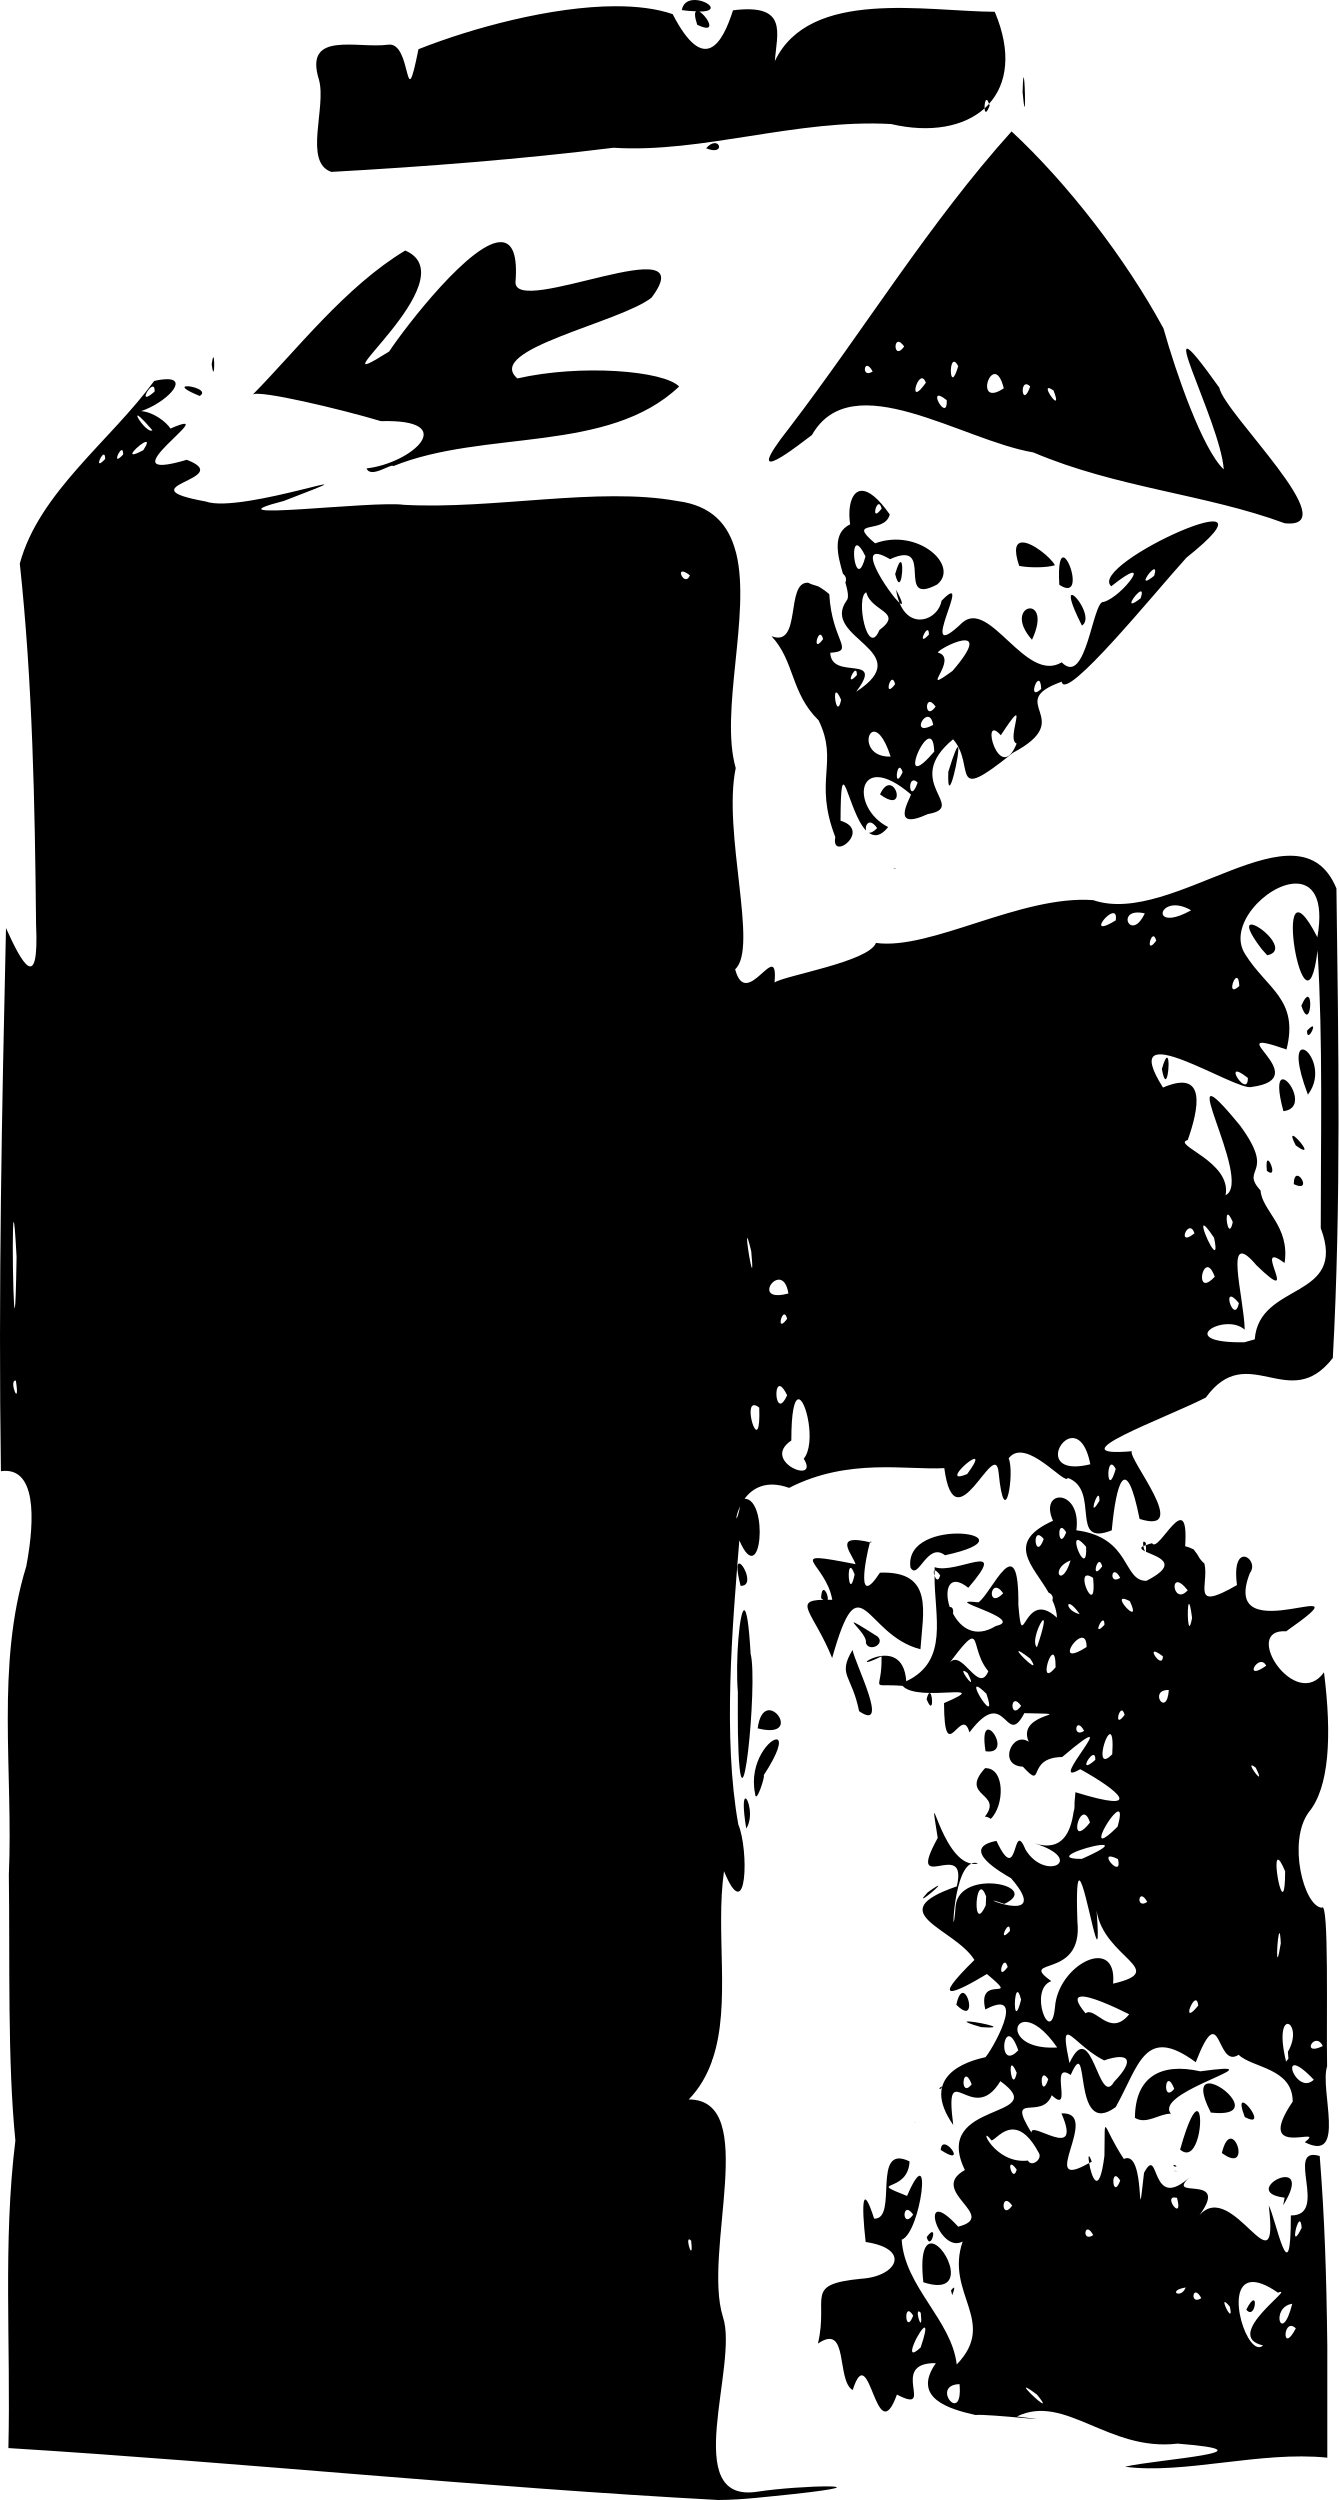
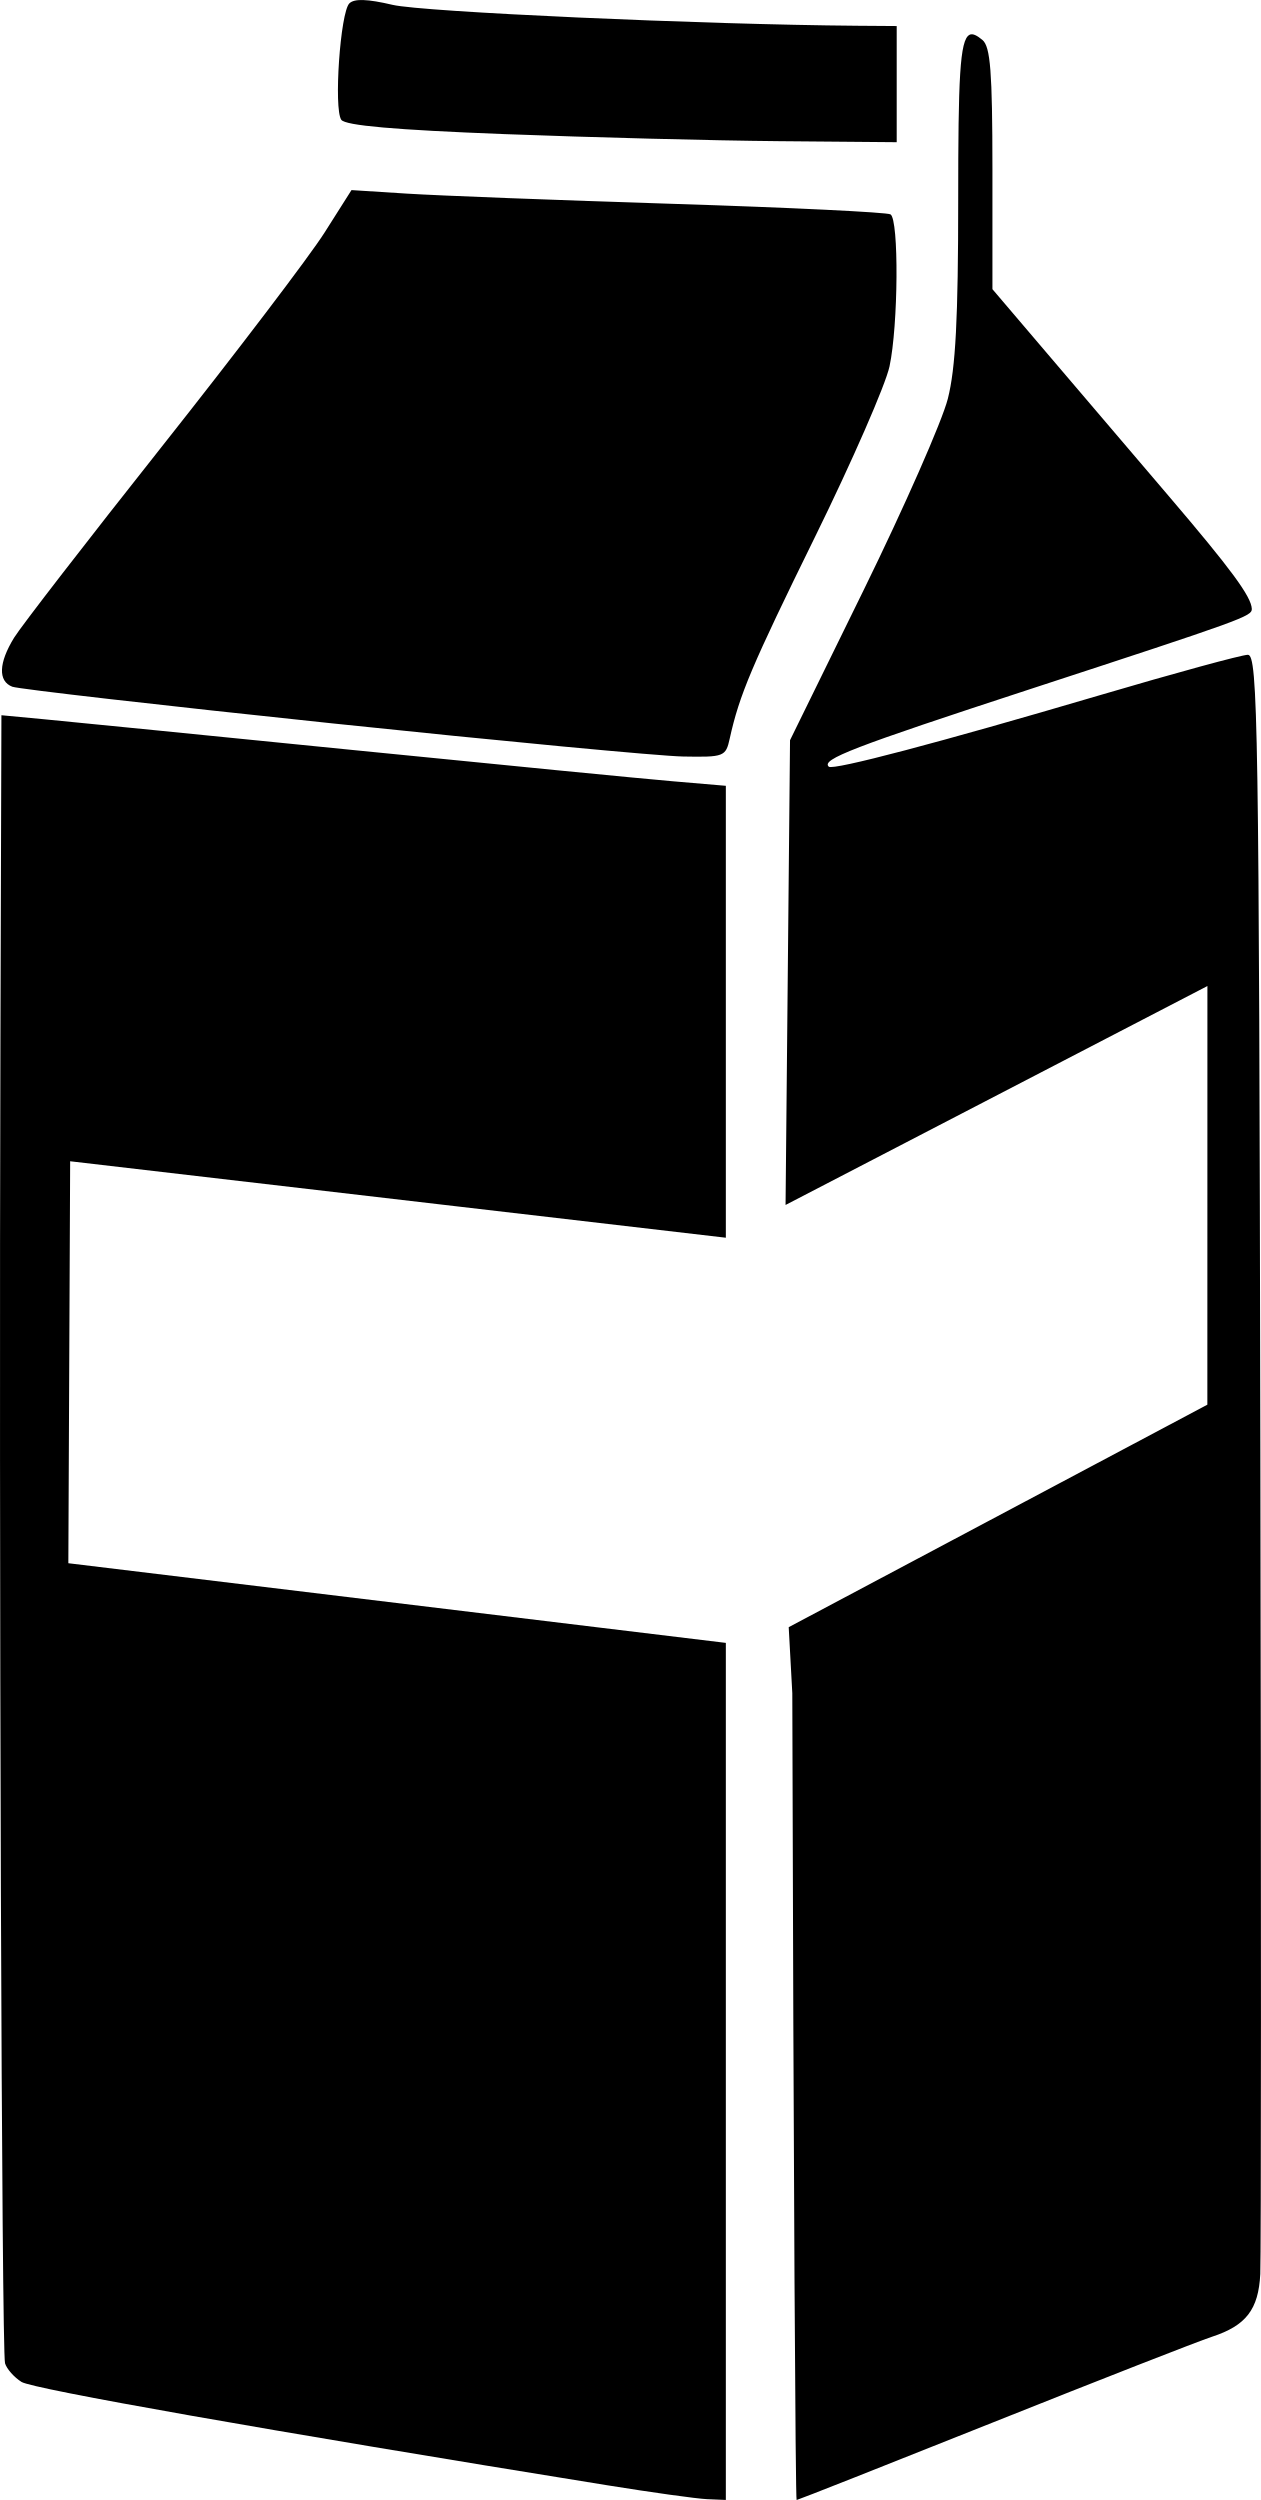
- <svg xmlns="http://www.w3.org/2000/svg" xml:space="preserve" width="297.361" height="555.381" viewBox="0 0 78.677 146.945">
-   <path d="M40.732.014c-.303.031-.57.194-.64.586.362.054.606.064.841.072-.088.066-.106.275.064.792 1.26.61.553-.539.123-.776 1.351-.001.374-.753-.388-.674m-4.537.36C32.436.382 27.752 1.654 24.613 2.9c-.85 4.223-.348-.507-1.8-.263-1.806.239-4.956-.842-4.048 2.061.451 1.621-.927 4.852.728 5.414 5.52-.307 11.236-.752 16.579-1.419 5.224.33 10.74-1.702 16.315-1.395 2.306.54 4.296.166 5.502-.923-.019-.313.088-.78.26-.263 1.067-1.18 1.34-3.04.336-5.411-4.03-.018-10.88-1.4-12.926 2.9.12-1.635.81-3.4-2.458-2.987-.622 1.956-1.692 3.828-3.547.224-.956-.327-2.106-.466-3.359-.463m21.954 5.738q-.123.138-.26.263c.014.23.086.376.299-.157-.014-.054-.026-.065-.04-.106m2.048-1.54c-.025-.094-.054.096-.075.852.208 2.256.152-.573.075-.853m-.722 3.16c-4.837 5.371-8.655 11.652-13.05 17.407-3.165 4.013.803.808 1.315.439 2.356-4.14 8.796.31 13.012 1.022 4.94 2.097 10.15 2.453 14.774 4.163 3.708.396-3.55-6.457-3.84-7.967-4.448-6.252.08 1.95.26 4.802-1.252-1.179-2.812-5.686-3.541-8.283-2.25-4.154-5.661-8.548-8.93-11.584M42.02 8.42c-.132.002-.306.08-.5.302.92.377.897-.309.5-.302m-12.471 5.826c-1.72-.205-5.712 4.986-6.66 6.423-4.882 3.076 4.802-4.273.946-5.936-3.526 2.124-6.402 5.877-8.966 8.473.297-.315 5.235.866 7.535 1.556 4.715-.13 1.834 2.474-.844 2.778.256.622 1.475-.325 1.572-.133 5.335-2.168 12.62-.71 16.8-4.68-.887-.93-5.77-1.328-9.503-.476-1.993-1.695 6.015-3.276 7.885-4.748 3.161-4.234-8.06 1.202-7.998-.914.128-1.607-.194-2.274-.767-2.343m23.233 5.86c.084-.03.21.029.38.266-.507.712-.634-.178-.38-.267m-40.212.913c-.025-.046-.062.045-.112.411.149 1.097.186-.274.112-.411m43.574.264c.055.03.119.106.193.248-.49 1.692-.576-.45-.193-.248m-5.147.229c.079.007.186.095.313.33-.534.354-.551-.352-.313-.33m7.506.482c.174.016.366.239.514.84-1.41.94-1.038-.885-.514-.84m-4.227.269c.056.032.11.107.16.242-1.02 1.44-.553-.466-.16-.242m-44.396.033a3.4 3.4 0 0 0-.803.107C6.515 25.908 2.3 28.968 1.18 33.134c.752 7.006.886 14.134.956 21.21.19 4.18-.87 2.213-1.768.213C.128 65.195-.087 75.843.07 86.482c2.052-.29 2.034 2.71 1.49 5.593C-.237 97.899.8 104.158.536 110.2c.066 5.112-.085 10.917.384 15.625-.738 5.971-.264 12.055-.411 18.076 13.918.863 27.803 2.303 41.73 3.052 1.469-.007 2.931-.203 4.392-.346 5.744-.627.427-.537-2.107-.14-4.602.7-1.062-7.457-2.016-10.276-1.209-3.854 2.195-12.766-2.008-12.783.634-.654 1.061-1.41 1.357-2.232a.4.4 0 0 1 .056-.169c1.07-3.206.144-7.414.659-11.013 1.38 3.384 1.458-1.3.84-2.746-.917-5.113-.348-11.639.06-16.699 1.308 3.015 1.734-2.432.311-2.45.452-.608 1.256-1.124 2.617-.637 3.478-1.783 6.912-1.034 9.12-1.16.622 4.665 2.98-1.919 3.192.256.362 3.712.962-.02.59-.833 1.007-1.313 3.351 1.663 3.477 1.15 1.951.72.045 4.087 2.584 3.083.257-2.787.827-4.7 1.636-.67 3.088.977-.705-3.532-.458-3.98-4.577.397 1.9-1.904 4.35-3.153 2.483-3.424 4.906.99 7.466-2.33.494-9.13.33-18.412.212-27.597-2.209-5.333-9.606 2.302-14.296.688-4.26-.31-9.54 2.959-12.771 2.516-.412 1.11-5.397 1.92-5.961 2.326.251-2.758-1.65 1.765-2.315-.78 1.388-1.23-.75-8.045.034-11.825-.95-3.325.892-9.039.035-12.595a1 1 0 0 1-.042-.15c-.419-1.565-1.39-2.689-3.421-2.95-4.643-.846-10.806.507-16.074.223-1.787-.266-11.971 1.033-7.06-.229 6.64-2.54-2.485.803-4.592.032-4.931-.894 1.867-1.303-1.112-2.45-5.14 1.52 2.403-3.3-.96-1.836-.219-.36-.977-.97-1.722-1.025 1.46-.498 2.74-1.849 1.567-1.876m50.479.298c.058.009.128.047.211.128-.44 1.246-.618-.185-.211-.128m-49.428.122c-.174.035-.069.2.824.566.527-.323-.535-.624-.824-.566m-1.983.024c.094-.036.166.024.16.278-.907.8-.44-.17-.16-.278m52.725.08c.054.008.14.05.269.14.562 1.437-.646-.194-.269-.14m-6.537.46c.03-.023.081-.025.158.007.087.035.207.111.37.242.053 1.1-.738-.097-.528-.25m-47.05 1.176c-.004-.096.22.06.89.843-.245.176-.883-.684-.89-.843m.505 1.525c.099-.008.092.115-.151.487-1.386.747-.145-.462.151-.487m-1.443.49c.063-.028.112.028.109.25-.61.662-.298-.169-.11-.25m-1.059.264c.063-.027.112.029.11.251-.61.661-.298-.17-.11-.25m44.616 2.121c-.642-.03-.87.972-.717 1.97-1.073.517-.741 1.817-.422 2.91.175.13.222.33.141.504.138.49.225.907.07 1.071-1.568 2.227 4.282 2.944.561 5.358 1.738-2.292-1.451-.61-1.519-2.294 1.51-.095.098-.638-.058-3.447a4.4 4.4 0 0 0-.65-.457 6 6 0 0 1-.347-.108 1.3 1.3 0 0 1-.237-.104c-1.373-.092-.355 3.838-2.162 3.142 1.37 1.463 1.121 3.343 2.77 4.947 1.2 2.467-.314 3.513.982 6.862-.287 1.481 2.184-.393.306-.963.019-4.562.416-.533 1.508.589-.106-.279.165-.844.643-.153-.229.233-.386.29-.495.27.324.238.7.223 1.143-.332-2.277-1.158-1.848-4.644 1.339-1.92-.04.252-1.27 2.194.99 1.157 2.428-.416-1.589-1.864 1.488-4.397 1.366 1.557-.332 3.903 3.524.788 3.857-2.04-.606-2.936 2.86-4.174.198 1.28 5.542-5.325 7.337-7.295 6.395-5.09-5.922.402-4.424 1.686 2.65-2.11.683.61-.448.922-.653-.123-1.004 5.042-2.466 3.55-2.113 1.271-4.22-3.762-5.841-2.334-2.91 2.792.794-3.36-1.218-1.288-.203 1.124-1.826 1.735-2.47.128-.602-.513-2.86-3.908-.56-2.57 2.723-1.233.238 2.828 2.77 1.488 1.342-1.098-1.13-3.343-3.648-2.419-1.741-1.463.557-.495.861-1.698-.69-.983-1.225-1.371-1.61-1.389m2.187 6.588c.205.175.22.022-.205-.772a3.4 3.4 0 0 0 .205.772m-1.256-5.793c.068-.034.143.018.203.246-.545.741-.407-.143-.203-.246m8.462 2.242c-.352.014-.514.37-.176 1.377.602.12 1.63.11 2.1-.039-.22-.44-1.337-1.363-1.924-1.338m-9.68.17c.107.029.26.212.47.646-.52 2.03-.933-.767-.47-.645m12.137.716c-.193-.072-.35.296-.274 1.6 1.3.853.698-1.44.274-1.6m-9.584.268c-.066-.036-.176.134-.338.702.337 1.365.535-.595.338-.702m-5.006.313.014.009-.008-.007zm19.869.11c.085-.025.12.065.023.379-.987.801-.278-.305-.023-.38m-27.736.136c.072-.025.218.023.47.216-.24.59-.686-.14-.47-.216m26.95 1.165c.09-.026.124.07.015.4-1.068.84-.288-.323-.016-.4m-16.113.05c.293 1.158 2.225 1.136.772 2.22-.702 1.707-1.42-1.944-.772-2.22m12.107.156c-.175-.033-.136.404.57 1.8.611-.388-.277-1.746-.57-1.8m-2.568.8c-.396.092-.725.794.203 1.834.657-1.406.193-1.926-.203-1.834m-5.966 1.277c.063-.027.112.03.11.252-.61.66-.299-.17-.11-.252m-6.312.27c.068-.034.143.018.203.246-.544.74-.407-.143-.203-.246m8.376.335c.548-.088.764.24-.566 1.782-2.13 1.551.442-.73-.86-1.077-.003-.114.878-.617 1.426-.705m-6.297 1.776c.063-.027.112.03.109.252-.61.66-.298-.17-.11-.252m2.155.535c.068-.034.143.018.203.246-.545.74-.407-.143-.203-.246m8.634.052c.074 0 .14.124.156.477-.681.635-.378-.477-.156-.477m-11.915.695c.052-.04.15.056.309.425-.218 1.052-.467-.304-.31-.425m5.485.555c.084-.03.211.03.38.267-.507.712-.634-.178-.38-.267m5.12.79c.103.131-.423 1.496.022 1.652-1.016 2.539-2.192-1.912-.93-.49.457-.698.701-1.032.821-1.135.045-.039.073-.045.088-.027m-5.2.077c.13.003.255.127.316.476-1.127.608-.702-.482-.315-.476m-3.26.894c.25-.106.671.196 1.074 1.446-1.427.044-1.49-1.27-1.074-1.446m3.394.39c.13.034.228.251.242.762-2.02 2.36-.81-.913-.242-.762m1.638.498c-.056-.04-.221.324-.568 1.451-.089 2.409.735-1.332.568-1.45m-3.472 1.23c.06-.052.137-.008.22.236-.428.94-.4-.08-.22-.236m.89.727c.058.008.129.046.212.127-.44 1.246-.619-.184-.212-.127m-1.422.28c-.174-.021-.382.111-.579.54 1.318.98 1.101-.475.58-.54m-5.309 3.801c-.003.002.007.005.01.007l.018.008c-.011-.01-.023-.02-.028-.015m1.488.63a.2.2 0 0 0-.022.046q.01-.016.014-.026c.003-.006.013-.025.008-.02m4.145.468-.143.02q.084.01.15.01zm-4.954.719-.003.002c.002.002.002-.004.003-.002m28.435.166c.993-.034 1.733.79 1.323 3.153-2.848-5.563-.727 6.973.01.773.321 5.416.185 10.885.188 16.326 1.602 4.239-3.625 3.124-3.879 6.537l-.614.172c-4.244.06-1.148-1.796.023-.742-.036-1.918-1.296-6.136.692-3.784 2.77 2.69-.393-1.664 1.651-.135.335-2.158-1.328-3.064-1.41-4.257-1.248-1.374.953-.876-1.205-3.82-4.377-5.337.865 3.27-.852 4.093.377-1.983-3.217-2.976-2.223-3.243.64-1.818 1.147-4.2-1.456-3.086-2.851-4.512 4.319.259 5.208-.033 3.917-.518-2.23-3.694 2.052-2.203.743-2.956-1.147-3.549-2.42-5.587-1.1-1.67 1.257-4.108 2.912-4.164m-7.264 1.3c.288-.059.686-.008 1.166.269-1.897 1.057-2.029-.095-1.166-.27m-2.101.407c.143-.017.323-.006.546.046-.74 1.56-1.55.071-.546-.046m-1.362.037c.15-.032.25.067.197.42-1.52.934-.643-.327-.197-.42m8.137.668c-.21.035-.138.418.633 1.43l.11.124.223.248c1.31-.274-.505-1.88-.966-1.802m-5.762.697c.068-.035.144.018.204.246-.545.74-.408-.143-.204-.246m-17.704.846-.005.003q.009-.004.003 0zm-.003.004c-.011.01-.048.034-.02.016-.02.022-.007.026.02-.016m22.638 1.583c.074 0 .14.124.156.477-.682.635-.378-.477-.156-.477m4.217 1.126c-.084-.056-.22.057-.416.51.452 1.357.668-.341.416-.51m.26 1.732c-.037-.028-.138.026-.34.247-.01.667.452-.162.34-.247m-.654 1.36c-.26.088-.327.818.364 2.647.883-1.156.201-2.523-.243-2.647a.2.2 0 0 0-.121 0m-7.89.485c-.06-.061-.166.087-.33.65.283 1.598.51-.468.33-.65m4.036.814c.076-.04.28.04.69.366.012.98-.918-.243-.69-.366m2.687.458c-.193.079-.257.581.091 1.86 1.372-.16.331-2.034-.091-1.86m.655 3.308c-.076-.005-.06.14.164.568 1.132.82.065-.552-.164-.568m-1.496 1.456c-.054.028-.082.194-.038.603.596.473.2-.686.038-.603m1.723.893c-.097.017-.177.15-.182.491.92.443.472-.544.182-.491m-4.077 2.292c.053-.04.15.056.31.425-.218 1.052-.467-.304-.31-.425m-71.342.422c.035.027.089.596.166 2.054-.122 7.891-.32-2.172-.166-2.054m69.923.227c.038-.08.213.077.63.703.396 1.889-.74-.465-.63-.703m-.82.148c.102-.024.213.043.3.29-.826.677-.607-.217-.3-.29m-26 .601c.008-.12.074.033.245.746.228 2.439-.27-.384-.246-.746m27.035 1.686c.132-.025.294.112.455.56-.974 1.044-.85-.486-.455-.56m-25.077.74c.2.05.389.274.473.803-1.768.479-1.073-.95-.473-.802m26.441.996c.074-.046.23.035.51.368-.205 1.035-.73-.232-.51-.368M46.08 77.277c.068-.035.143.018.203.246-.545.74-.407-.143-.203-.246M.949 81.16c.277 1.768-.46-.086 0 0m44.846.328c.104-.049.264.072.487.532-.59 1.299-.796-.384-.487-.532m1.122.773c.463-.142 1.086 2.592.342 3.487.975 1.583-2.569.16-.73-1.071 0-1.695.177-2.352.388-2.416m-2.614.344c.079-.019.19.02.34.142.103 2.948-.894-.01-.34-.142m27.334.527c-.003 0-.004.01-.006.012h.018c-.004 0-.008-.013-.012-.012m-8.652 1.406c.411-.046.88.318 1.118 1.537-2.659.65-2.024-1.436-1.118-1.537m-5.658 1.23c.07.047-.027.292-.462.882-1.456.602.251-1.026.462-.883m8.077.338c.054.029.118.106.192.248-.49 1.692-.575-.45-.192-.248m-.866 1.833c.06-.05.107.006.101.284-.588.99-.282-.131-.101-.284m-2.144.096c-.49-.069-.913.41-.485 1.361-2.85 1.294-1.174 2.623-.257 4.226.216.092.289.28.219.436.148.333.262.674.267 1.033-1.97-1.823-2.01 2.394-2.265-.755.04-4.695-1.544-.691-2.346-.145-2.475-.269 2.891.984 1.026 1.389-1.231.76-2.093.099-2.526-.74.048-.174-.015-.405-.186-.37-.345-1.015-.047-2.041 1.09-1.134 2.48-2.892-.682-.76-1.978-1.212-.005.064.001.13-.003.195.056-.014.156.05.328.284-.108.41-.256.236-.331.026-.014 2.36.875 5.008-1.663 6.2-.213-3.112-3.982-.21-1.454-1.463.055 2.178-.82 1.57 1.241 1.735.893 1.015 5.51-.313 2.433 1.013.015 3.918 1.029.017 1.494 1.723 2.176-2.902 2.098 1.033 3.227-1.132 3.574.086-.55-.125.26 1.685-.968-.671-1.848 1.4-.348 1.46 1.335 1.447.136-.535 2.312-.567 4.115-3.485-1.129 1.998 1.061.716 2.224 1.226 3.934 2.657-.283 1.353-.012.172-.035.415-.054.639v.002q.003.045.002.095 0 .053-.002.106a1 1 0 0 1-.02.19q-.013.057-.031.112c-.164 1.149-.632 2.388-2.288 1.863 3.056.965.626 2.27-.53.383-.814-1.972-.385 2.308-1.719-.53-2.27.441.414 1.936.858 2.194 2.676 3.103-2.829.657-.395 1.511 2.271-1.061-2.588-2.12-2.859.096-.235 3.032-.25-1.99.924-2.464-1.827-.304-2.6-5.43-1.98-1.51-1.954 3.553 1.826-.118 1.122 2.847-4.553 1.566-.115 2.452 1.036 4.326-2.67 2.616-1.17 1.977.733.826 2.107 1.76-.621-.101-.092 2.084 2.616-1.391.237 2.631 0 2.808-1.096.23-3.895 1.108-1.886 3.983-.552-4.242 1.118.177 2.77-2.577 3.133 2.26-4.1 1.095-2.086 5.223-2.219 1.237 2.048 2.71-.394 3.33-2.43-2.671-1.173 1.655.264.872-1.058 3.067 2.091 4.7-.35 7.228-.298-2.607-3.072-4.58-3.234-7.335 1.12-.395 1.868-6.198.315-2.572-2.47-.972.06-.097.147-2.03-2.281-1.107-.638 3.435-2.083 3.363-.678-2.13-.762-.989-.498 1.374 2.706.404 1.85 2.03-.254 2.159-3.431.34-1.9 1.053-2.55 3.813 1.837-1.261 1.059 2.162 2.043 2.732 1.011-3.188 1.353 3.722 2.6.264 2.345 1.23-.556-1.895 2.288-1.846-1.447 2.061.809 2.706 2.33 3.047.7-.083 5.855.51 2.435.087 2.826-1.379 5.368 2.08 9.443 1.595 6.035.478-1.243.92-3.092 1.358 3.46.463 7.975-.936 11.892-.532v-6.549c-.05-4.336-.164-7.623-.446-11.183-2.092-.626.574 3.52-1.697 3.494.005 4.848-.88.19-1.297-.584.63 5.317-2.132-1.648-4.074.572 1.877-2.558-2.218-.794-.49-2.313-2.465 2.312-1.815-1.97-2.768-.18-.475 4.203.158-1.45-1.188-.815-1.322-2.007-1.086-2.866-1.14-.184-.318 2.539-.782 1.173-.899.423-3.173 1.812.8-3.048-1.628-2.917 1.278 2.928-1.84.356-1.761 1.135-1.54-2.502.618-.673 1.19-2.203 1.3 1.218-.189-2.078 1.116-1.19 1.18-2.686.013 3.822 2.646 1.887 1.379-2.472 1.701-4.85 4.704-2.637 1.51-3.899 1.184.45 2.52-.438.81.783 3.177.767 3.178 2.752-2.384 3.52 2.1 1.322.71 2.388 2.472 1.246.867-3.075 1.312-4.458-.05-2.733.12-9.808-.31-9.324-1.067-.09-2.026-3.911-.765-5.618 1.2-1.45 1.366-4.458.893-8.22-1.679 2.36-4.895-2.592-2.224-2.41 5.358-3.76-4.03 1.427-2.133-3.422.618-.806-1.114-1.988-.758.704-2.776 1.608-1.623-.024-1.912-1.262a1.5 1.5 0 0 1-.397-.508c-.007-.012-.058-.08-.104-.145a2 2 0 0 1-.136-.181 2 2 0 0 0-.497-.184c.24-3.677-1.575.48-1.944-.182-.191.044-.261.08-.367.12.013.19.019.344.003.383.633.295 2.091.662.031 1.71-1.41.02-.884-2.558-4.117-2.97.16-1.238-.398-1.854-.889-1.922zm4.972 2.799c-.005-.066.008-.045-.001-.133-.17-.183-.176-.016-.145.18.03-.015.104-.032.146-.047m-.146.047c-.223.108-.101.212.099.312a.8.8 0 0 1-.099-.312m-3.187 36.266c.064-.037.087-.034.156-.076-.21-.562-.215-.307-.156.076m-6.92-17.598a.8.8 0 0 0 .386-.008.43.43 0 0 0-.386.008m-2.166-16.92q0-.155.003-.31c-.073.02-.056.165-.003.31m-11.423-4.096c-.245 1.17-.345.717 0 0m18.841 1.302c.065-.051.17-.007.32.239-.356.937-.516-.084-.32-.239m-5.862.318c-1.263-.06-3.179.423-2.974 1.984.448.832.98-1.538 2.032-.713 2.816-.609 2.206-1.211.942-1.27m4.625.104a.7.7 0 0 1 .235.214c-.449 1.226-.683-.417-.235-.214m-10.658.28c-1.257-.122-.353.847-.167 1.41-4.397-.867-1.753-.133-1.367 2.095-.11-.004-.174.001-.27 0 .072-.275-.341-1.099-.389-.097.06.055.093.066.138.096-1.863.024-.548.794.513 3.422 1.651-5.876 1.881-1.358 5.19-.515.14-2.162.822-4.618-2.381-4.502-1.411 2.17-.863-.772-.588-1.786a5 5 0 0 0-.68-.123m.679.123c.03.007.046.007.078.015.006-.033 0-.02.005-.049h-.072c-.005.019-.006.015-.011.034m12.15-.099c.056-.093.22-.03.558.366.072 1.605-.726-.086-.558-.366m-.357 1.163c-.517 1.742-1.266.488 0 0m1.657.104c.068-.034.144.018.204.246-.545.74-.408-.143-.204-.246m-21.076.098c-.169-.093-.263.18.025 1.295.743.029.256-1.14-.025-1.295m6.447.266c.055-.074.146-.006.28.359-.284 1.367-.445-.137-.28-.36m15.578.228c.079.007.187.095.313.33-.534.354-.551-.352-.313-.33m-1.635.192c.08-.007.195.034.354.143.23 2.29-.916-.095-.354-.143m5.305.396c.124-.008.325.113.612.477-.68.74-.986-.451-.612-.477m-10.701.329c.114-.028.273.047.465.324-.753.767-.809-.24-.465-.324m7.541.646c.075.005.192.046.366.136.716 1.505-.887-.175-.366-.136m3.84.3c.042-.026.104.179.186.822-.254 1.399-.312-.747-.186-.822m-7.04.008c.089-.01.3.134.622.594-.583-.13-.772-.576-.623-.594m-19.084.367c-.281-.111-.538 2.992-.386 4.812l-.003 1.29.007 1.125c.15 7.403 1.192-3.02.746-4.662-.102-1.8-.236-2.515-.364-2.565m17.553.58c.1-.04.068.341-.36 1.598-.336-.297.195-1.532.36-1.598m3.499.024c.063-.027.112.029.109.251-.61.662-.298-.17-.11-.251m-14.63.115c-.037.065.808.805.716 1.195.18.564 1.155.087.696-.366-1.05-.666-1.39-.869-1.412-.83m13.38.898c.173-.028.311.104.311.544-1.663 1.064-.832-.459-.312-.544m-6.427.047c.325-.016.218 1.03.963 1.92-.582 1.413-1.549-1.397-2.292-.48.783-1.037 1.134-1.43 1.329-1.44m-7.019.667c-.9 1.51-.043 1.447.385 3.6 1.831 1.25-.205-2.709-.385-3.6m9.75.075c.017-.04.202.06.69.434.706 1.048-.744-.317-.69-.434m7.979.032c.058-.027.211.034.515.27-.012.677-.69-.19-.515-.27m-5.962.167c.094-.008.169.183.17.746-.893 1.086-.45-.724-.17-.746m12.17.448c.13-.04.272 0 .378.207-1.068.751-.772-.088-.379-.207m-17.381.51c.039.009.107.049.212.132.643 1.273-.486-.194-.212-.132m.756.925c.071-.007.24.105.555.416.658 1.89-.863-.385-.555-.416m11.28.198c-.115 1.692-1.236-.03 0 0m-14.028.191c-.057-.044-.13.031-.21.345.394.987.378-.212.21-.345m4.966.474c.084-.03.211.03.38.267-.507.712-.634-.178-.38-.267m-14.55.543c-.242.071-.466.367-.554 1.047 2.16.547 1.278-1.259.553-1.047m20.812.007c.068-.034.144.018.203.246-.544.741-.407-.142-.203-.246m-2.49.857c.078.007.186.096.312.331-.534.353-.55-.353-.313-.33m-5.383.268c-.149.07-.232.418-.098 1.261 1.124.168.656-1.045.264-1.246-.058-.03-.116-.038-.166-.015m7.243.257c.099.042.16.362.107 1.18-1.045 1.07-.404-1.305-.107-1.18m-19.57.32c-.37-.167-1.698 1.29-1.32 3.152.042.785.648-1.15.504-1.05.889-1.355 1.025-2.009.816-2.103m18.523.912c.093-.036.166.024.16.278-.907.8-.44-.17-.16-.278m9.374.604c.04.009.107.049.212.132.644 1.273-.485-.193-.212-.132m-15.696.162c-1.544 1.697 1.11 1.43-.012 2.851a.56.56 0 0 1 .345.13c.817-.781.852-3.02-.333-2.98m-14.094 1.782c-.103.032-.15.498.056 1.765.44-.664.115-1.818-.056-1.765m21.882.77c.157-.06.21.15 0 .886-1.895 1.901-.474-.706 0-.886m-2.043.188c.134-.058.288.04.423.454-1.037 1.303-.823-.279-.423-.454m1.004 1.78c.488-.056.512.116-1.06.812-1.855.008.246-.718 1.06-.812m-8.591.007-.01.011c.006 0 .008-.002.014-.003zm9.264.67c.088.014.216.06.392.148.267 1.147-1.013-.253-.392-.149m9.792.179c.076-.01.21.175.424.683-.005 3.07-.754-.639-.424-.683M63.47 110.54c.384.191 1.34 6.357 1.002 1.774.425 2.785 4.33 3.508.97 4.289.254-2.895-3.25-1.138-3.418 1.4-.225 2.363-1.595-1.048-.217-1.547-2.015-1.459 1.891-.038 1.537-3.496-.067-1.883-.002-2.484.126-2.42m-8.301.313c.003-.036-.157.05-.625.383-.878.946.613-.274.625-.383m2.505.209c.085-.014.188.098.305.41l-.021.524c-.68 1.517-.652-.876-.284-.934m9.461.408c.08.007.187.095.313.33-.533.354-.55-.352-.313-.33m-7.865 1.785c.062-.027.111.029.109.251-.61.661-.298-.17-.11-.251m15.954.378c.029.014.056.182.076.6-.35 2.171-.201-.66-.076-.6m-16.18 1.744c.067-.034.142.018.202.246-.545.741-.407-.142-.203-.246m.734 1.755c.062-.09.15-.014.258.41-.407 1.626-.446-.14-.258-.41m-3.155.015c-.134-.013-.28.162-.394.696 1.082 1.092.796-.654.394-.696m6.94.216c.512-.053 1.869.56 2.827 1.04-1.14 1.406-1.99-.49-2.566-.056-.57-.682-.567-.953-.26-.984m6.673.24c.095-.057.18-.002.213.283-.846 1.057-.495-.113-.213-.283m-13.394 1.23c-.068.025.129.12.848.327 1.955.125-.642-.405-.848-.328m3.49.02c.423.026 1.072.414 1.825 1.504-2.585.146-2.754-1.558-1.824-1.503m15.404.118c.256.057.488.754-.02 1.638l.03.403-.138.168c-.409-1.681-.128-2.266.128-2.209m-12.99.632c.25-.083 1.01.932 2.168 1.51 1.41-.478 1.877-.085.586 1.259-.916 1.609-1.302-3.967-2.624-1.098-.244-1.174-.279-1.62-.13-1.67m-3.423.089c.144.006.333.223.547.83-.996 1.04-.978-.847-.547-.83m18.063.27c.126-.005.266.072.381.307-1 .484-.758-.287-.38-.306m-1.239 1.438c.188.03.534.26 1.091.847-.805.765-1.656-.938-1.09-.847m-16.68.016c.052-.04.15.056.308.425-.217 1.052-.466-.304-.309-.425m12.42.193c-.269.013-.695.059-1.323.145-2.366-.534-3.826.361-3.84 2.736.682.418 1.436-.26 2.113-.245-.968-1.162 4.925-2.724 3.05-2.636m-10.553.398c.029-.021.065-.017.11.003a.6.6 0 0 1 .184.212c-.34 1.015-.498-.068-.294-.215zm-4.536.055c.083-.007.196.109.332.455-.55.69-.58-.435-.332-.455m11.906.264c.083-.007.196.11.332.456-.55.69-.58-.435-.332-.456m2.373.139c-.392.008-.543.441.107 1.713 2.777.307.753-1.731-.107-1.713m-15.735.19c-.016.007-.115.096-.142.113.047-.001.088.003.115.017.07-.095.099-.159.027-.13m-13.104.235h-.004l.004.002zm30.801.706c-.085.041-.076.274.142.846 1.21.638.113-.968-.142-.846m-2.64.503c-.182-.06-.52.478-1.02 2.256 1.058.905 1.418-2.124 1.02-2.256m-16.606.624c-.003.006-.005.005-.008.01.014.024.023.032.036.054l-.012-.03zm5.854.456c.423.048.918.399 1.451 1.414.157.365-.466.804-.661.407-2.014.236-2.971-2.259-2.152-1.195.152.06.657-.705 1.362-.626m12.697.532c-.174.008-.365.231-.51.847 1.41 1.032 1.032-.871.51-.847m-16.765.345c-.136-.034-.252.037-.271.319 1.27.836.68-.216.271-.319m3.856 1.185c.053-.025.159.041.34.288-.18.685-.498-.213-.34-.288m9.598.013c-.03-.001-.041.023-.043.061.044.03.052.028.123.04l.038-.003.011-.016.006-.01q-.01-.007-.02-.013-.079-.06-.115-.06m.007.33.004.016c.062.025.124.05.17.058zm-3.5.352c.065-.051.17-.007.32.239-.356.937-.516-.084-.32-.239m10.059.037c-.657-.042-1.856.995-.077 1.21l-.085.445c.755-1.214.556-1.629.162-1.655m-6.657 1.21c.054-.022.136-.012.254.006.36 1.351-.63.146-.254-.005m-9.811.196c.084-.03.21.03.38.267-.507.712-.634-.178-.38-.267m-5.821.529c.084-.03.211.03.38.267-.507.712-.634-.178-.38-.267m23.056.688c.07-.065.133.006.159.358-.616 1.255-.366-.164-.159-.358m-12.406.454c.08.007.187.096.313.331-.533.353-.55-.353-.313-.33m-9.136.16c-.052-.026-.159.04-.34.288.18.684.499-.214.34-.289m-14.31.421c.028-.004.07.019.128.082.146 1.336-.32-.051-.127-.082m14.292.244c-.4-.057-.713.489-.52 2.278 2.703.885 1.4-2.154.52-2.278m18.72 2.271c.362-.05.883.118 1.607.618 1.152-.445-3.349 2.54-.877 3.102-.886.815-2.3-3.502-.73-3.72m-3.821.313c-.27.714-1.13.19 0 0m-13.614.015c-.02-.022-.083.032-.18.155.026.096.048.2.074.285.083-.214.14-.404.106-.44m14.22.28c.079.007.186.096.312.331-.533.354-.55-.353-.313-.33m3.366.461c-.081.017-.214.164-.408.547.428.529.65-.597.408-.547m-1.691.117c.017-.053.104-.005.316.255.217.984-.368-.094-.316-.255m3.985.084c-.625 2.514-1.324.198 0 0m-21.963.448c.028-.004.07.02.127.082.146 1.336-.32-.05-.127-.082m-.639.01c.065-.052.17-.008.321.238-.357.937-.517-.084-.32-.239m22.557.845c.074.008.159.051.254.142-.743 1.434-.768-.2-.254-.142m-21.553.101c.07.039.03.354-.246 1.168-1.168 1.094.036-1.284.246-1.168m2.04 3.32c.226 2.503-1.758.05 0 0m3.9.22c-.015-.063.148.019.652.396 1.052 1.289-.606-.205-.652-.396" style="fill:#000" transform="translate(-.016 -.008)" />
+ <svg xmlns="http://www.w3.org/2000/svg" xml:space="preserve" width="184.511" height="365.809" viewBox="0 0 48.819 96.787">
+   <path d="M14.07.001c-.273-.009-.449.035-.545.13-.35.352-.609 4.078-.312 4.506.156.223 2.064.391 6.3.554 3.34.128 8.129.252 10.639.274l4.564.04V1.008L33.195.997c-6-.047-16.841-.535-17.998-.81-.485-.114-.855-.176-1.127-.185m23.466 1.346c-.381.186-.439 1.725-.439 6.368 0 4.628-.1 6.535-.402 7.723-.22.867-1.686 4.197-3.255 7.398l-2.854 5.82-.173 17.993 16.332-8.476-.002 16.208-16.208 8.614.139 2.555c.048 18.736.123 31.237.167 31.237s3.464-1.351 7.6-3.003c4.135-1.651 7.95-3.144 8.479-3.317 1.323-.433 1.802-1.055 1.872-2.429.033-.645.036-15.014.003-31.93-.052-28.091-.094-30.759-.484-30.759-.234 0-2.824.707-5.754 1.571-6.218 1.834-10.308 2.912-10.47 2.761-.303-.283.916-.752 7.787-3 8.268-2.703 8.603-2.824 8.59-3.112-.022-.475-.798-1.53-3.206-4.353l-4.695-5.508-2.141-2.514V6.53c-.002-3.759-.077-4.726-.388-4.984-.209-.173-.372-.261-.499-.2zM13.608 7.359 12.56 9.012c-.577.91-3.406 4.63-6.287 8.268S.815 24.25.546 24.688c-.6.975-.627 1.684-.07 1.898.23.088 5.796.726 12.368 1.417 6.573.69 12.692 1.269 13.598 1.285 1.593.029 1.655.005 1.81-.697.375-1.694.844-2.802 3.31-7.823 1.429-2.908 2.723-5.871 2.876-6.584.34-1.59.367-5.682.038-5.885-.133-.082-3.913-.265-8.401-.407s-9.13-.32-10.314-.396zM.055 27.69.017 40.21c-.06 19.822.047 50.849.178 51.285.065.218.353.543.639.722.44.274 9.52 1.877 22.637 3.994 1.746.282 3.502.527 3.903.544l.727.031V63.604L2.646 60.52l.07-15.562 25.385 2.96V30.422l-2.05-.175c-1.128-.095-6.694-.64-12.37-1.209S2.62 27.932 1.71 27.846z" />
</svg>
